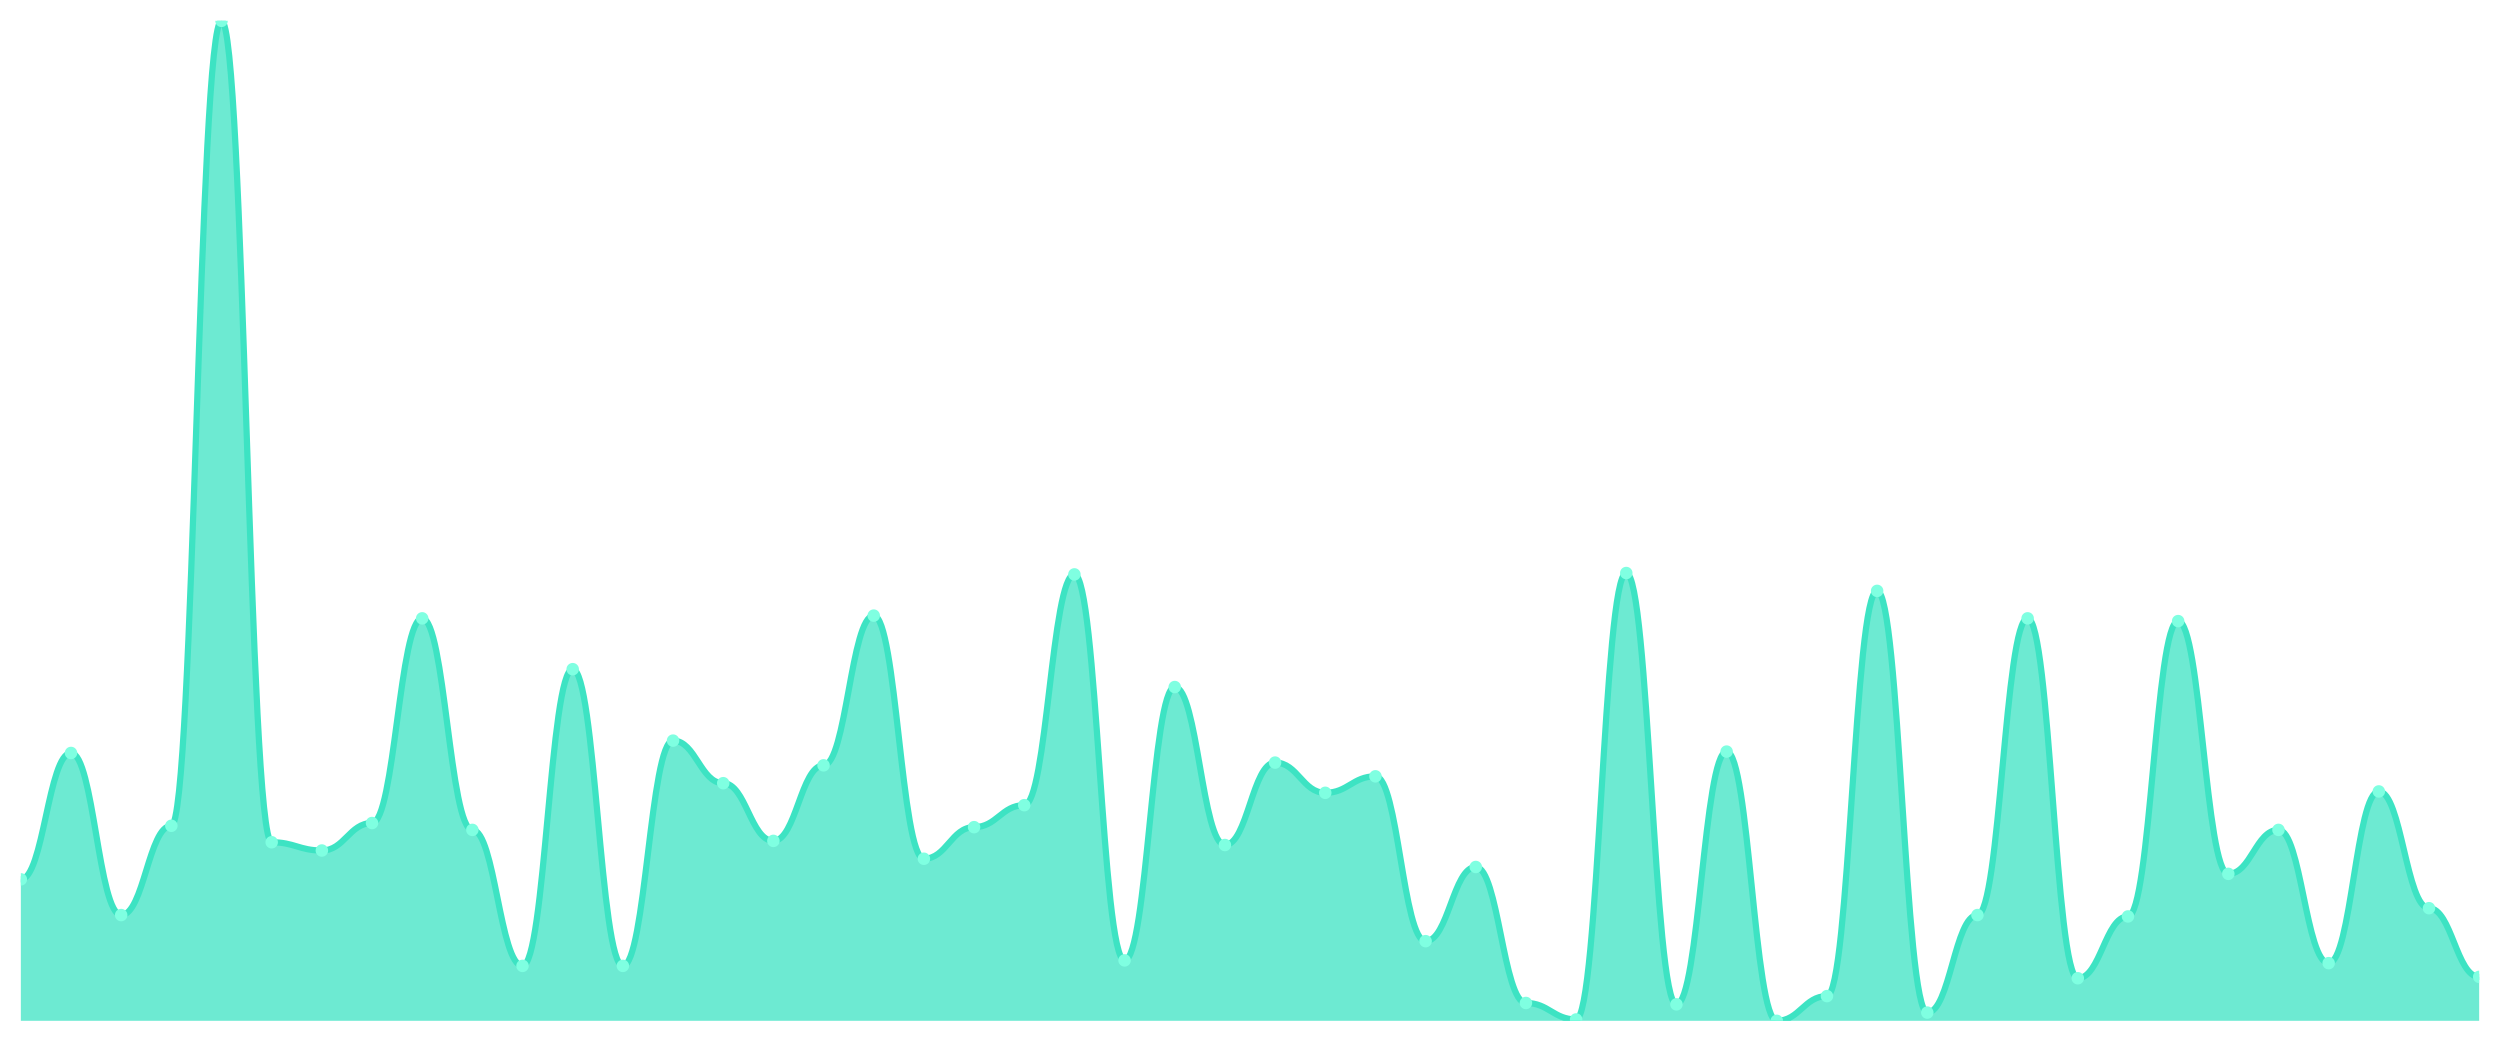
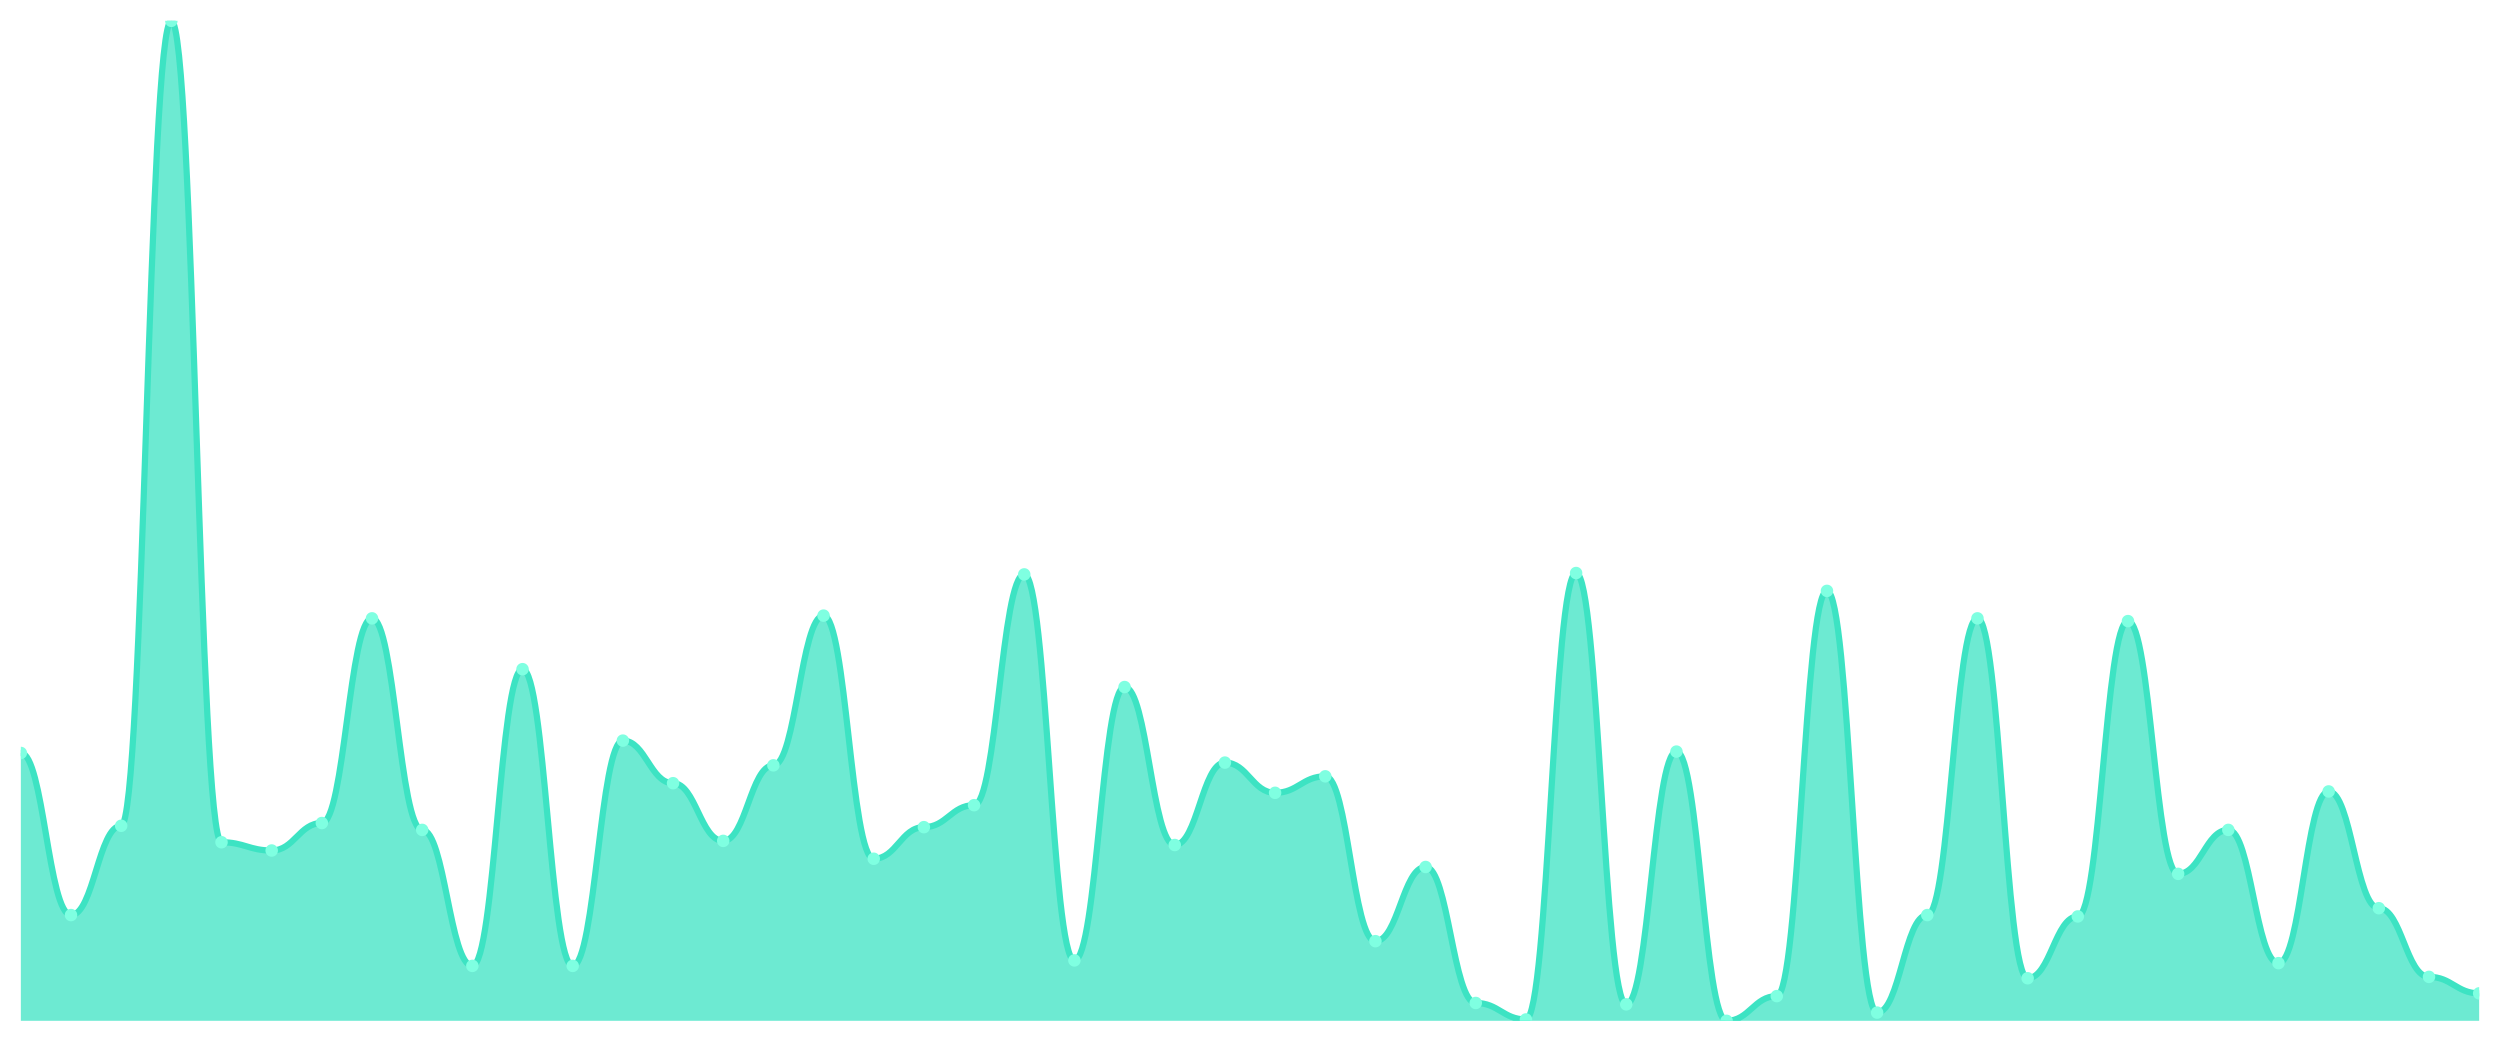
<svg xmlns="http://www.w3.org/2000/svg" viewBox="0 0 1200 500" width="1200" height="500">
  <defs>
    <clipPath id="c">
      <rect x="10" y="10" width="1180" height="480" />
    </clipPath>
  </defs>
  <rect width="1200" height="500" fill="none" />
  <g clip-path="url(#c)">
-     <path d="M 10,490 L 10,422.088 C 20.837,422.088 23.245,361.429 34.082,361.429 C 44.918,361.429 47.327,439.231 58.163,439.231 C 69,439.231 71.408,396.374 82.245,396.374 C 93.082,396.374 95.49,10 106.327,10 C 117.163,10 119.571,404.286 130.408,404.286 C 141.245,404.286 143.653,408.242 154.49,408.242 C 165.327,408.242 167.735,395.055 178.571,395.055 C 189.408,395.055 191.816,296.813 202.653,296.813 C 213.49,296.813 215.898,398.352 226.735,398.352 C 237.571,398.352 239.98,463.626 250.816,463.626 C 261.653,463.626 264.061,321.209 274.898,321.209 C 285.735,321.209 288.143,463.626 298.98,463.626 C 309.816,463.626 312.224,355.495 323.061,355.495 C 333.898,355.495 336.306,375.934 347.143,375.934 C 357.98,375.934 360.388,403.626 371.224,403.626 C 382.061,403.626 384.469,367.363 395.306,367.363 C 406.143,367.363 408.551,295.495 419.388,295.495 C 430.224,295.495 432.633,412.198 443.469,412.198 C 454.306,412.198 456.714,397.033 467.551,397.033 C 478.388,397.033 480.796,386.484 491.633,386.484 C 502.469,386.484 504.878,275.714 515.714,275.714 C 526.551,275.714 528.959,460.989 539.796,460.989 C 550.633,460.989 553.041,329.78 563.878,329.78 C 574.714,329.78 577.122,405.604 587.959,405.604 C 598.796,405.604 601.204,366.044 612.041,366.044 C 622.878,366.044 625.286,380.549 636.122,380.549 C 646.959,380.549 649.367,372.637 660.204,372.637 C 671.041,372.637 673.449,451.758 684.286,451.758 C 695.122,451.758 697.531,416.154 708.367,416.154 C 719.204,416.154 721.612,481.429 732.449,481.429 C 743.286,481.429 745.694,489.341 756.531,489.341 C 767.367,489.341 769.776,275.055 780.612,275.055 C 791.449,275.055 793.857,482.088 804.694,482.088 C 815.531,482.088 817.939,360.769 828.776,360.769 C 839.612,360.769 842.02,490 852.857,490 C 863.694,490 866.102,478.132 876.939,478.132 C 887.776,478.132 890.184,283.626 901.02,283.626 C 911.857,283.626 914.265,486.044 925.102,486.044 C 935.939,486.044 938.347,439.231 949.184,439.231 C 960.02,439.231 962.429,296.813 973.265,296.813 C 984.102,296.813 986.51,469.56 997.347,469.56 C 1008.184,469.56 1010.592,439.89 1021.429,439.89 C 1032.265,439.89 1034.673,298.132 1045.51,298.132 C 1056.347,298.132 1058.755,419.451 1069.592,419.451 C 1080.429,419.451 1082.837,398.352 1093.673,398.352 C 1104.51,398.352 1106.918,462.308 1117.755,462.308 C 1128.592,462.308 1131,379.89 1141.837,379.89 C 1152.673,379.89 1155.082,435.934 1165.918,435.934 C 1176.755,435.934 1179.163,468.901 1190,468.901 L 1190,490 Z" fill="rgba(61,227,195,0.75)" />
-     <path d="M 10,422.088 C 20.837,422.088 23.245,361.429 34.082,361.429 C 44.918,361.429 47.327,439.231 58.163,439.231 C 69,439.231 71.408,396.374 82.245,396.374 C 93.082,396.374 95.49,10 106.327,10 C 117.163,10 119.571,404.286 130.408,404.286 C 141.245,404.286 143.653,408.242 154.49,408.242 C 165.327,408.242 167.735,395.055 178.571,395.055 C 189.408,395.055 191.816,296.813 202.653,296.813 C 213.49,296.813 215.898,398.352 226.735,398.352 C 237.571,398.352 239.98,463.626 250.816,463.626 C 261.653,463.626 264.061,321.209 274.898,321.209 C 285.735,321.209 288.143,463.626 298.98,463.626 C 309.816,463.626 312.224,355.495 323.061,355.495 C 333.898,355.495 336.306,375.934 347.143,375.934 C 357.98,375.934 360.388,403.626 371.224,403.626 C 382.061,403.626 384.469,367.363 395.306,367.363 C 406.143,367.363 408.551,295.495 419.388,295.495 C 430.224,295.495 432.633,412.198 443.469,412.198 C 454.306,412.198 456.714,397.033 467.551,397.033 C 478.388,397.033 480.796,386.484 491.633,386.484 C 502.469,386.484 504.878,275.714 515.714,275.714 C 526.551,275.714 528.959,460.989 539.796,460.989 C 550.633,460.989 553.041,329.78 563.878,329.78 C 574.714,329.78 577.122,405.604 587.959,405.604 C 598.796,405.604 601.204,366.044 612.041,366.044 C 622.878,366.044 625.286,380.549 636.122,380.549 C 646.959,380.549 649.367,372.637 660.204,372.637 C 671.041,372.637 673.449,451.758 684.286,451.758 C 695.122,451.758 697.531,416.154 708.367,416.154 C 719.204,416.154 721.612,481.429 732.449,481.429 C 743.286,481.429 745.694,489.341 756.531,489.341 C 767.367,489.341 769.776,275.055 780.612,275.055 C 791.449,275.055 793.857,482.088 804.694,482.088 C 815.531,482.088 817.939,360.769 828.776,360.769 C 839.612,360.769 842.02,490 852.857,490 C 863.694,490 866.102,478.132 876.939,478.132 C 887.776,478.132 890.184,283.626 901.02,283.626 C 911.857,283.626 914.265,486.044 925.102,486.044 C 935.939,486.044 938.347,439.231 949.184,439.231 C 960.02,439.231 962.429,296.813 973.265,296.813 C 984.102,296.813 986.51,469.56 997.347,469.56 C 1008.184,469.56 1010.592,439.89 1021.429,439.89 C 1032.265,439.89 1034.673,298.132 1045.51,298.132 C 1056.347,298.132 1058.755,419.451 1069.592,419.451 C 1080.429,419.451 1082.837,398.352 1093.673,398.352 C 1104.51,398.352 1106.918,462.308 1117.755,462.308 C 1128.592,462.308 1131,379.89 1141.837,379.89 C 1152.673,379.89 1155.082,435.934 1165.918,435.934 C 1176.755,435.934 1179.163,468.901 1190,468.901" fill="none" stroke="#3de3c3" stroke-width="3" stroke-linecap="round" stroke-linejoin="round" />
-     <circle cx="10" cy="422.088" r="3" fill="#7fffe1" />
-     <circle cx="34.082" cy="361.429" r="3" fill="#7fffe1" />
-     <circle cx="58.163" cy="439.231" r="3" fill="#7fffe1" />
-     <circle cx="82.245" cy="396.374" r="3" fill="#7fffe1" />
-     <circle cx="106.327" cy="10" r="3" fill="#7fffe1" />
-     <circle cx="130.408" cy="404.286" r="3" fill="#7fffe1" />
-     <circle cx="154.49" cy="408.242" r="3" fill="#7fffe1" />
-     <circle cx="178.571" cy="395.055" r="3" fill="#7fffe1" />
-     <circle cx="202.653" cy="296.813" r="3" fill="#7fffe1" />
-     <circle cx="226.735" cy="398.352" r="3" fill="#7fffe1" />
-     <circle cx="250.816" cy="463.626" r="3" fill="#7fffe1" />
-     <circle cx="274.898" cy="321.209" r="3" fill="#7fffe1" />
-     <circle cx="298.98" cy="463.626" r="3" fill="#7fffe1" />
-     <circle cx="323.061" cy="355.495" r="3" fill="#7fffe1" />
-     <circle cx="347.143" cy="375.934" r="3" fill="#7fffe1" />
-     <circle cx="371.224" cy="403.626" r="3" fill="#7fffe1" />
-     <circle cx="395.306" cy="367.363" r="3" fill="#7fffe1" />
-     <circle cx="419.388" cy="295.495" r="3" fill="#7fffe1" />
-     <circle cx="443.469" cy="412.198" r="3" fill="#7fffe1" />
-     <circle cx="467.551" cy="397.033" r="3" fill="#7fffe1" />
-     <circle cx="491.633" cy="386.484" r="3" fill="#7fffe1" />
-     <circle cx="515.714" cy="275.714" r="3" fill="#7fffe1" />
-     <circle cx="539.796" cy="460.989" r="3" fill="#7fffe1" />
-     <circle cx="563.878" cy="329.78" r="3" fill="#7fffe1" />
-     <circle cx="587.959" cy="405.604" r="3" fill="#7fffe1" />
-     <circle cx="612.041" cy="366.044" r="3" fill="#7fffe1" />
-     <circle cx="636.122" cy="380.549" r="3" fill="#7fffe1" />
-     <circle cx="660.204" cy="372.637" r="3" fill="#7fffe1" />
-     <circle cx="684.286" cy="451.758" r="3" fill="#7fffe1" />
-     <circle cx="708.367" cy="416.154" r="3" fill="#7fffe1" />
-     <circle cx="732.449" cy="481.429" r="3" fill="#7fffe1" />
-     <circle cx="756.531" cy="489.341" r="3" fill="#7fffe1" />
-     <circle cx="780.612" cy="275.055" r="3" fill="#7fffe1" />
-     <circle cx="804.694" cy="482.088" r="3" fill="#7fffe1" />
-     <circle cx="828.776" cy="360.769" r="3" fill="#7fffe1" />
-     <circle cx="852.857" cy="490" r="3" fill="#7fffe1" />
-     <circle cx="876.939" cy="478.132" r="3" fill="#7fffe1" />
-     <circle cx="901.02" cy="283.626" r="3" fill="#7fffe1" />
-     <circle cx="925.102" cy="486.044" r="3" fill="#7fffe1" />
-     <circle cx="949.184" cy="439.231" r="3" fill="#7fffe1" />
-     <circle cx="973.265" cy="296.813" r="3" fill="#7fffe1" />
-     <circle cx="997.347" cy="469.56" r="3" fill="#7fffe1" />
-     <circle cx="1021.429" cy="439.89" r="3" fill="#7fffe1" />
-     <circle cx="1045.51" cy="298.132" r="3" fill="#7fffe1" />
-     <circle cx="1069.592" cy="419.451" r="3" fill="#7fffe1" />
-     <circle cx="1093.673" cy="398.352" r="3" fill="#7fffe1" />
-     <circle cx="1117.755" cy="462.308" r="3" fill="#7fffe1" />
-     <circle cx="1141.837" cy="379.89" r="3" fill="#7fffe1" />
-     <circle cx="1165.918" cy="435.934" r="3" fill="#7fffe1" />
-     <circle cx="1190" cy="468.901" r="3" fill="#7fffe1" />
+     <path d="M 10,490 L 10,361.429 C 20.837,361.429 23.245,439.231 34.082,439.231 C 44.918,439.231 47.327,396.374 58.163,396.374 C 69,396.374 71.408,10 82.245,10 C 93.082,10 95.49,404.286 106.327,404.286 C 117.163,404.286 119.571,408.242 130.408,408.242 C 141.245,408.242 143.653,395.055 154.49,395.055 C 165.327,395.055 167.735,296.813 178.571,296.813 C 189.408,296.813 191.816,398.352 202.653,398.352 C 213.49,398.352 215.898,463.626 226.735,463.626 C 237.571,463.626 239.98,321.209 250.816,321.209 C 261.653,321.209 264.061,463.626 274.898,463.626 C 285.735,463.626 288.143,355.495 298.98,355.495 C 309.816,355.495 312.224,375.934 323.061,375.934 C 333.898,375.934 336.306,403.626 347.143,403.626 C 357.98,403.626 360.388,367.363 371.224,367.363 C 382.061,367.363 384.469,295.495 395.306,295.495 C 406.143,295.495 408.551,412.198 419.388,412.198 C 430.224,412.198 432.633,397.033 443.469,397.033 C 454.306,397.033 456.714,386.484 467.551,386.484 C 478.388,386.484 480.796,275.714 491.633,275.714 C 502.469,275.714 504.878,460.989 515.714,460.989 C 526.551,460.989 528.959,329.78 539.796,329.78 C 550.633,329.78 553.041,405.604 563.878,405.604 C 574.714,405.604 577.122,366.044 587.959,366.044 C 598.796,366.044 601.204,380.549 612.041,380.549 C 622.878,380.549 625.286,372.637 636.122,372.637 C 646.959,372.637 649.367,451.758 660.204,451.758 C 671.041,451.758 673.449,416.154 684.286,416.154 C 695.122,416.154 697.531,481.429 708.367,481.429 C 719.204,481.429 721.612,489.341 732.449,489.341 C 743.286,489.341 745.694,275.055 756.531,275.055 C 767.367,275.055 769.776,482.088 780.612,482.088 C 791.449,482.088 793.857,360.769 804.694,360.769 C 815.531,360.769 817.939,490 828.776,490 C 839.612,490 842.02,478.132 852.857,478.132 C 863.694,478.132 866.102,283.626 876.939,283.626 C 887.776,283.626 890.184,486.044 901.02,486.044 C 911.857,486.044 914.265,439.231 925.102,439.231 C 935.939,439.231 938.347,296.813 949.184,296.813 C 960.02,296.813 962.429,469.56 973.265,469.56 C 984.102,469.56 986.51,439.89 997.347,439.89 C 1008.184,439.89 1010.592,298.132 1021.429,298.132 C 1032.265,298.132 1034.673,419.451 1045.51,419.451 C 1056.347,419.451 1058.755,398.352 1069.592,398.352 C 1080.429,398.352 1082.837,462.308 1093.673,462.308 C 1104.51,462.308 1106.918,379.89 1117.755,379.89 C 1128.592,379.89 1131,435.934 1141.837,435.934 C 1152.673,435.934 1155.082,468.901 1165.918,468.901 C 1176.755,468.901 1179.163,476.813 1190,476.813 L 1190,490 Z" fill="rgba(61,227,195,0.75)" />
+     <path d="M 10,361.429 C 20.837,361.429 23.245,439.231 34.082,439.231 C 44.918,439.231 47.327,396.374 58.163,396.374 C 69,396.374 71.408,10 82.245,10 C 93.082,10 95.49,404.286 106.327,404.286 C 117.163,404.286 119.571,408.242 130.408,408.242 C 141.245,408.242 143.653,395.055 154.49,395.055 C 165.327,395.055 167.735,296.813 178.571,296.813 C 189.408,296.813 191.816,398.352 202.653,398.352 C 213.49,398.352 215.898,463.626 226.735,463.626 C 237.571,463.626 239.98,321.209 250.816,321.209 C 261.653,321.209 264.061,463.626 274.898,463.626 C 285.735,463.626 288.143,355.495 298.98,355.495 C 309.816,355.495 312.224,375.934 323.061,375.934 C 333.898,375.934 336.306,403.626 347.143,403.626 C 357.98,403.626 360.388,367.363 371.224,367.363 C 382.061,367.363 384.469,295.495 395.306,295.495 C 406.143,295.495 408.551,412.198 419.388,412.198 C 430.224,412.198 432.633,397.033 443.469,397.033 C 454.306,397.033 456.714,386.484 467.551,386.484 C 478.388,386.484 480.796,275.714 491.633,275.714 C 502.469,275.714 504.878,460.989 515.714,460.989 C 526.551,460.989 528.959,329.78 539.796,329.78 C 550.633,329.78 553.041,405.604 563.878,405.604 C 574.714,405.604 577.122,366.044 587.959,366.044 C 598.796,366.044 601.204,380.549 612.041,380.549 C 622.878,380.549 625.286,372.637 636.122,372.637 C 646.959,372.637 649.367,451.758 660.204,451.758 C 671.041,451.758 673.449,416.154 684.286,416.154 C 695.122,416.154 697.531,481.429 708.367,481.429 C 719.204,481.429 721.612,489.341 732.449,489.341 C 743.286,489.341 745.694,275.055 756.531,275.055 C 767.367,275.055 769.776,482.088 780.612,482.088 C 791.449,482.088 793.857,360.769 804.694,360.769 C 815.531,360.769 817.939,490 828.776,490 C 839.612,490 842.02,478.132 852.857,478.132 C 863.694,478.132 866.102,283.626 876.939,283.626 C 887.776,283.626 890.184,486.044 901.02,486.044 C 911.857,486.044 914.265,439.231 925.102,439.231 C 935.939,439.231 938.347,296.813 949.184,296.813 C 960.02,296.813 962.429,469.56 973.265,469.56 C 984.102,469.56 986.51,439.89 997.347,439.89 C 1008.184,439.89 1010.592,298.132 1021.429,298.132 C 1032.265,298.132 1034.673,419.451 1045.51,419.451 C 1056.347,419.451 1058.755,398.352 1069.592,398.352 C 1080.429,398.352 1082.837,462.308 1093.673,462.308 C 1104.51,462.308 1106.918,379.89 1117.755,379.89 C 1128.592,379.89 1131,435.934 1141.837,435.934 C 1152.673,435.934 1155.082,468.901 1165.918,468.901 C 1176.755,468.901 1179.163,476.813 1190,476.813" fill="none" stroke="#3de3c3" stroke-width="3" stroke-linecap="round" stroke-linejoin="round" />
+     <circle cx="10" cy="361.429" r="3" fill="#7fffe1" />
+     <circle cx="34.082" cy="439.231" r="3" fill="#7fffe1" />
+     <circle cx="58.163" cy="396.374" r="3" fill="#7fffe1" />
+     <circle cx="82.245" cy="10" r="3" fill="#7fffe1" />
+     <circle cx="106.327" cy="404.286" r="3" fill="#7fffe1" />
+     <circle cx="130.408" cy="408.242" r="3" fill="#7fffe1" />
+     <circle cx="154.49" cy="395.055" r="3" fill="#7fffe1" />
+     <circle cx="178.571" cy="296.813" r="3" fill="#7fffe1" />
+     <circle cx="202.653" cy="398.352" r="3" fill="#7fffe1" />
+     <circle cx="226.735" cy="463.626" r="3" fill="#7fffe1" />
+     <circle cx="250.816" cy="321.209" r="3" fill="#7fffe1" />
+     <circle cx="274.898" cy="463.626" r="3" fill="#7fffe1" />
+     <circle cx="298.98" cy="355.495" r="3" fill="#7fffe1" />
+     <circle cx="323.061" cy="375.934" r="3" fill="#7fffe1" />
+     <circle cx="347.143" cy="403.626" r="3" fill="#7fffe1" />
+     <circle cx="371.224" cy="367.363" r="3" fill="#7fffe1" />
+     <circle cx="395.306" cy="295.495" r="3" fill="#7fffe1" />
+     <circle cx="419.388" cy="412.198" r="3" fill="#7fffe1" />
+     <circle cx="443.469" cy="397.033" r="3" fill="#7fffe1" />
+     <circle cx="467.551" cy="386.484" r="3" fill="#7fffe1" />
+     <circle cx="491.633" cy="275.714" r="3" fill="#7fffe1" />
+     <circle cx="515.714" cy="460.989" r="3" fill="#7fffe1" />
+     <circle cx="539.796" cy="329.78" r="3" fill="#7fffe1" />
+     <circle cx="563.878" cy="405.604" r="3" fill="#7fffe1" />
+     <circle cx="587.959" cy="366.044" r="3" fill="#7fffe1" />
+     <circle cx="612.041" cy="380.549" r="3" fill="#7fffe1" />
+     <circle cx="636.122" cy="372.637" r="3" fill="#7fffe1" />
+     <circle cx="660.204" cy="451.758" r="3" fill="#7fffe1" />
+     <circle cx="684.286" cy="416.154" r="3" fill="#7fffe1" />
+     <circle cx="708.367" cy="481.429" r="3" fill="#7fffe1" />
+     <circle cx="732.449" cy="489.341" r="3" fill="#7fffe1" />
+     <circle cx="756.531" cy="275.055" r="3" fill="#7fffe1" />
+     <circle cx="780.612" cy="482.088" r="3" fill="#7fffe1" />
+     <circle cx="804.694" cy="360.769" r="3" fill="#7fffe1" />
+     <circle cx="828.776" cy="490" r="3" fill="#7fffe1" />
+     <circle cx="852.857" cy="478.132" r="3" fill="#7fffe1" />
+     <circle cx="876.939" cy="283.626" r="3" fill="#7fffe1" />
+     <circle cx="901.02" cy="486.044" r="3" fill="#7fffe1" />
+     <circle cx="925.102" cy="439.231" r="3" fill="#7fffe1" />
+     <circle cx="949.184" cy="296.813" r="3" fill="#7fffe1" />
+     <circle cx="973.265" cy="469.56" r="3" fill="#7fffe1" />
+     <circle cx="997.347" cy="439.89" r="3" fill="#7fffe1" />
+     <circle cx="1021.429" cy="298.132" r="3" fill="#7fffe1" />
+     <circle cx="1045.51" cy="419.451" r="3" fill="#7fffe1" />
+     <circle cx="1069.592" cy="398.352" r="3" fill="#7fffe1" />
+     <circle cx="1093.673" cy="462.308" r="3" fill="#7fffe1" />
+     <circle cx="1117.755" cy="379.89" r="3" fill="#7fffe1" />
+     <circle cx="1141.837" cy="435.934" r="3" fill="#7fffe1" />
+     <circle cx="1165.918" cy="468.901" r="3" fill="#7fffe1" />
+     <circle cx="1190" cy="476.813" r="3" fill="#7fffe1" />
  </g>
</svg>
